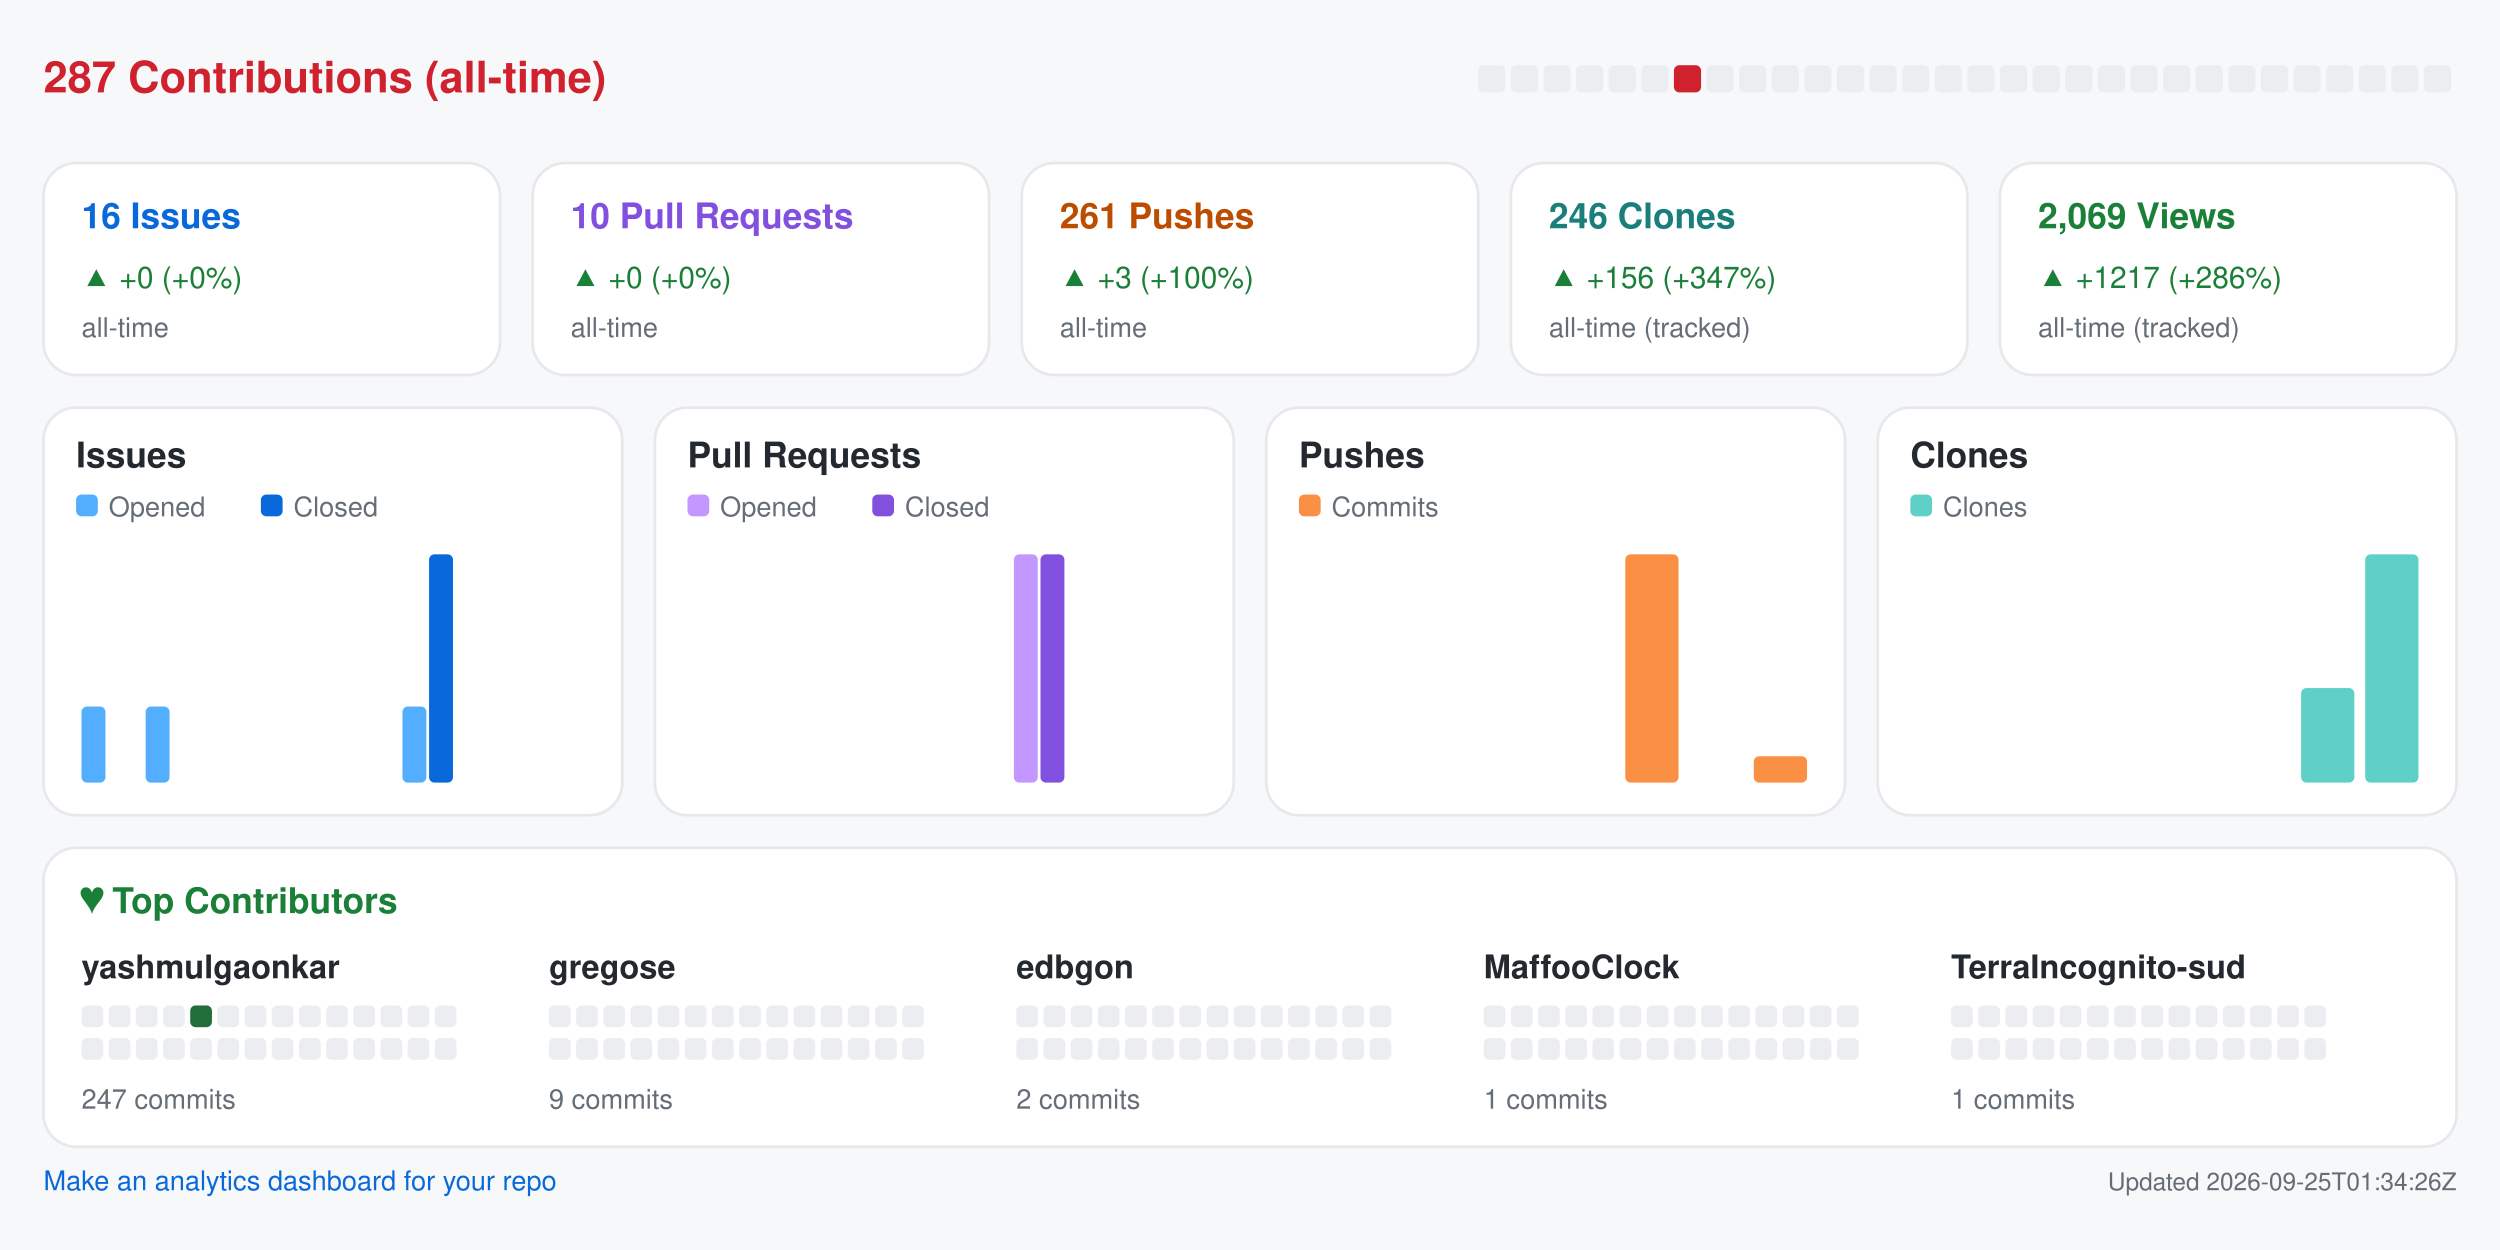
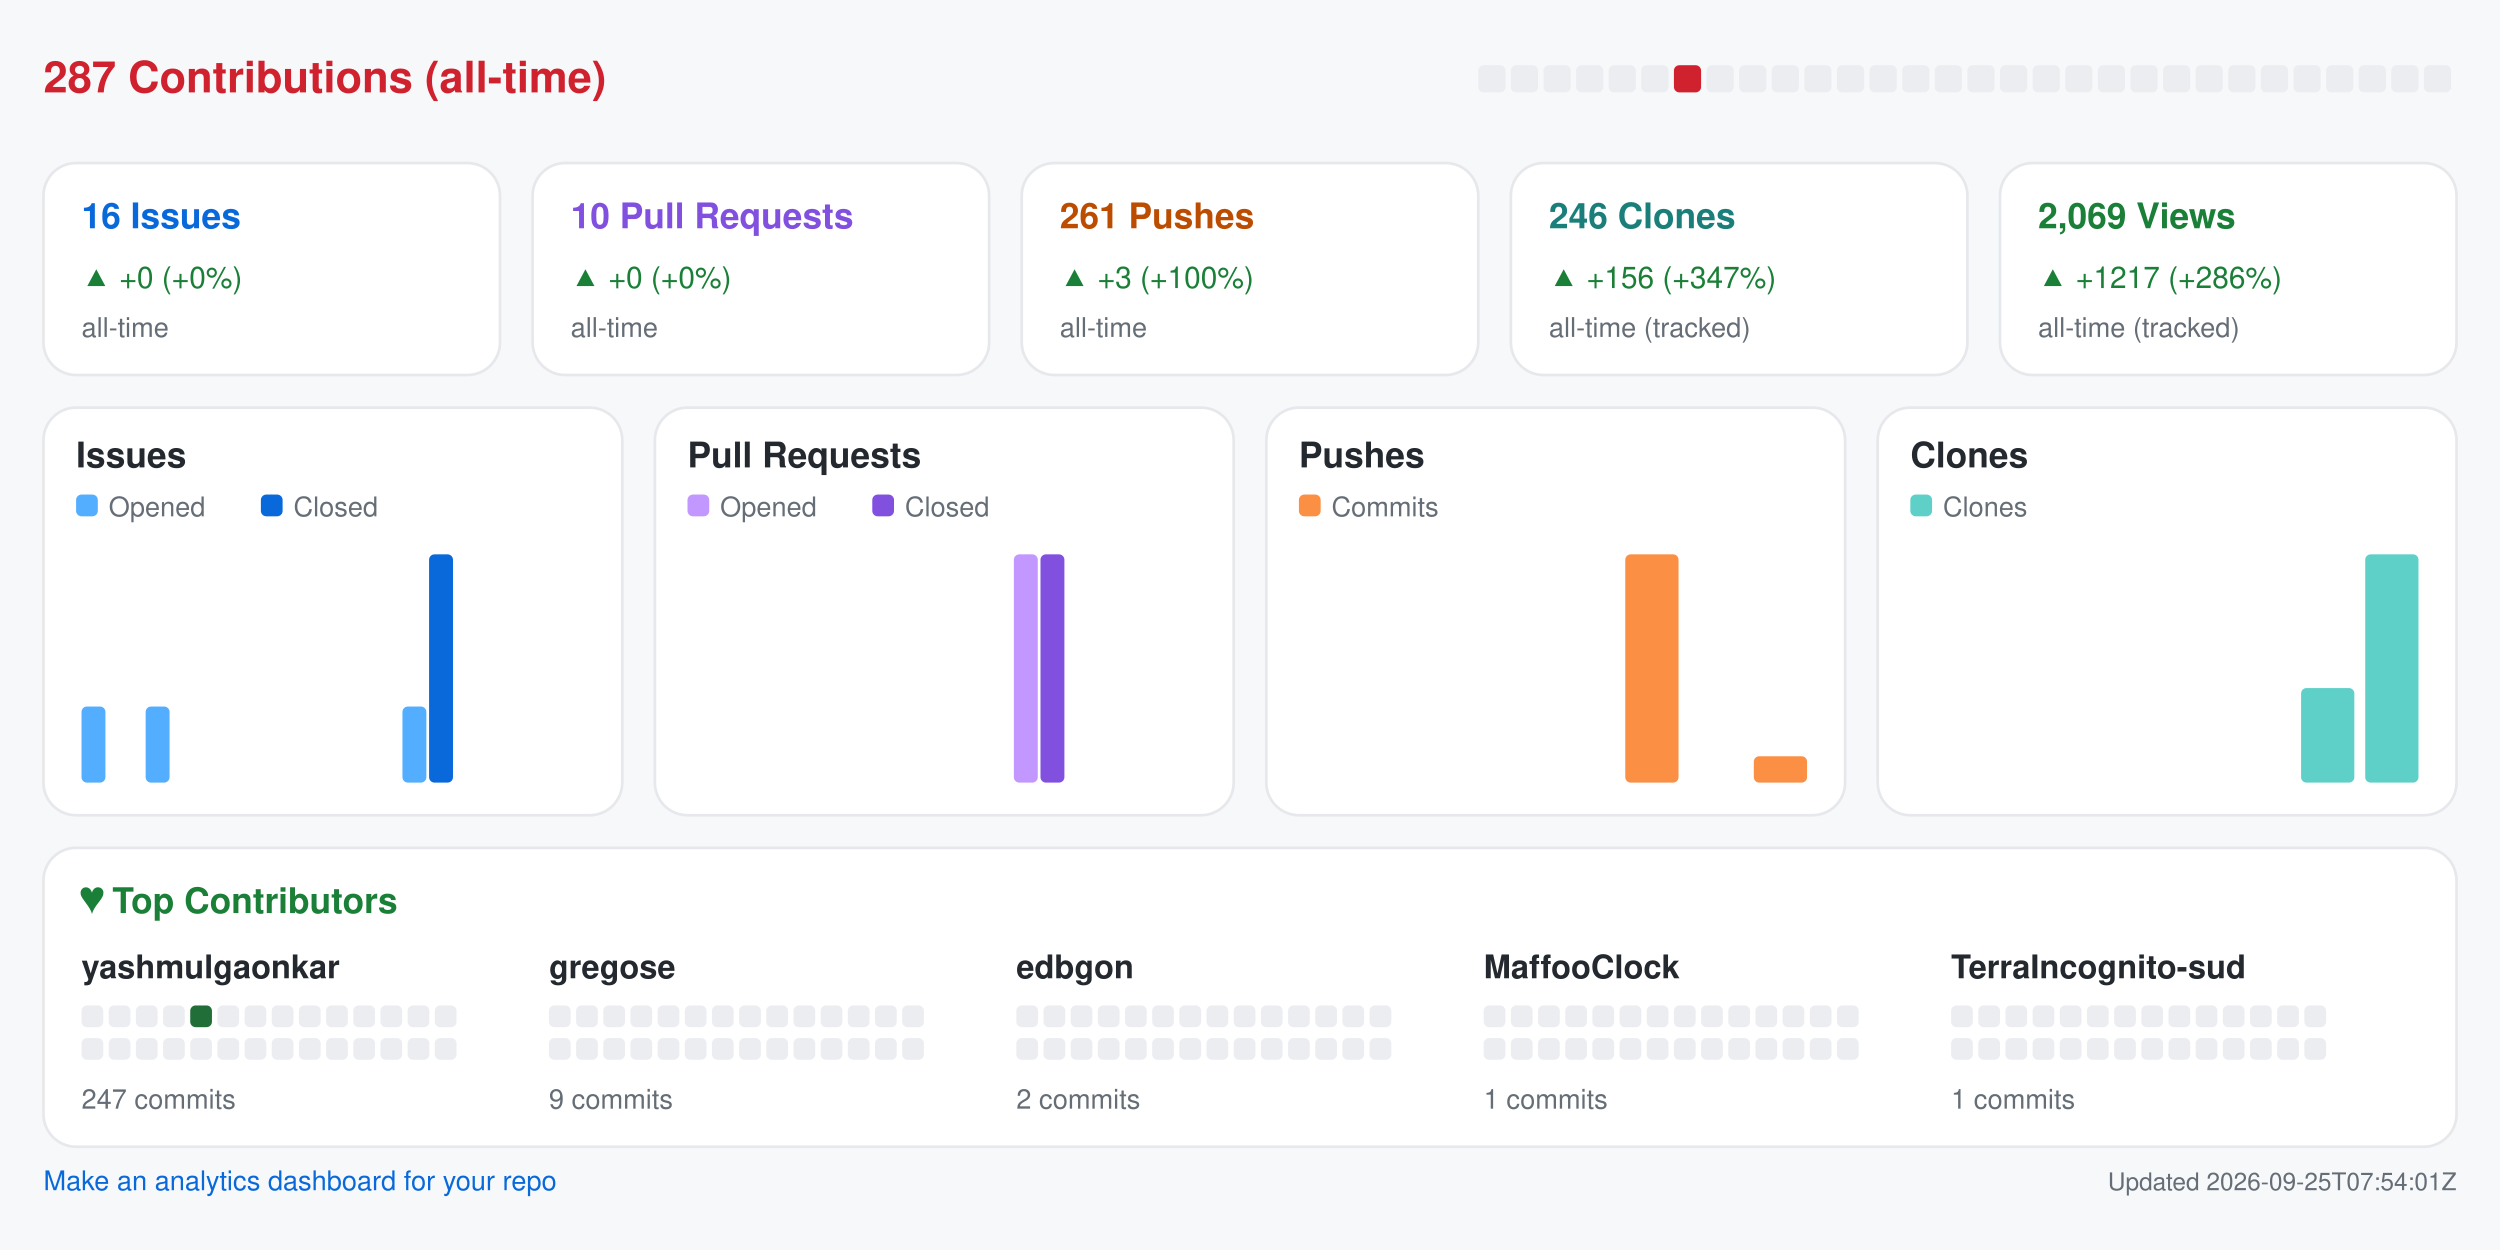
<svg xmlns="http://www.w3.org/2000/svg" width="920" height="460" viewBox="0 0 920 460" role="img" aria-label="Repository analytics for yashmulgaonkar/halo">
  <rect x="0.0" y="0.0" width="920.0" height="460.0" rx="0" fill="#f6f8fa" />
  <text x="16.0" y="34.0" fill="#cf222e" font-size="16" font-family="-apple-system,BlinkMacSystemFont,Segoe UI,Helvetica,Arial,sans-serif" font-weight="600" text-anchor="start">287 Contributions (all-time)</text>
  <rect x="544.0" y="24.0" width="10.0" height="10.0" rx="2" fill="#ebedf0" />
  <rect x="556.0" y="24.0" width="10.0" height="10.0" rx="2" fill="#ebedf0" />
  <rect x="568.0" y="24.0" width="10.0" height="10.0" rx="2" fill="#ebedf0" />
  <rect x="580.0" y="24.0" width="10.0" height="10.0" rx="2" fill="#ebedf0" />
  <rect x="592.0" y="24.0" width="10.0" height="10.0" rx="2" fill="#ebedf0" />
  <rect x="604.0" y="24.0" width="10.0" height="10.0" rx="2" fill="#ebedf0" />
  <rect x="616.0" y="24.0" width="10.0" height="10.0" rx="2" fill="#cf222e" />
  <rect x="628.0" y="24.0" width="10.0" height="10.0" rx="2" fill="#ebedf0" />
  <rect x="640.0" y="24.0" width="10.0" height="10.0" rx="2" fill="#ebedf0" />
  <rect x="652.0" y="24.0" width="10.0" height="10.0" rx="2" fill="#ebedf0" />
  <rect x="664.0" y="24.0" width="10.0" height="10.0" rx="2" fill="#ebedf0" />
  <rect x="676.0" y="24.0" width="10.0" height="10.0" rx="2" fill="#ebedf0" />
  <rect x="688.0" y="24.0" width="10.0" height="10.0" rx="2" fill="#ebedf0" />
  <rect x="700.0" y="24.0" width="10.0" height="10.0" rx="2" fill="#ebedf0" />
  <rect x="712.0" y="24.0" width="10.0" height="10.0" rx="2" fill="#ebedf0" />
  <rect x="724.0" y="24.0" width="10.0" height="10.0" rx="2" fill="#ebedf0" />
  <rect x="736.0" y="24.0" width="10.0" height="10.0" rx="2" fill="#ebedf0" />
  <rect x="748.0" y="24.0" width="10.0" height="10.0" rx="2" fill="#ebedf0" />
  <rect x="760.0" y="24.0" width="10.0" height="10.0" rx="2" fill="#ebedf0" />
  <rect x="772.0" y="24.0" width="10.0" height="10.0" rx="2" fill="#ebedf0" />
  <rect x="784.0" y="24.0" width="10.0" height="10.0" rx="2" fill="#ebedf0" />
  <rect x="796.0" y="24.0" width="10.0" height="10.0" rx="2" fill="#ebedf0" />
  <rect x="808.0" y="24.0" width="10.0" height="10.0" rx="2" fill="#ebedf0" />
  <rect x="820.0" y="24.0" width="10.0" height="10.0" rx="2" fill="#ebedf0" />
  <rect x="832.0" y="24.0" width="10.0" height="10.0" rx="2" fill="#ebedf0" />
  <rect x="844.0" y="24.0" width="10.0" height="10.0" rx="2" fill="#ebedf0" />
  <rect x="856.0" y="24.0" width="10.0" height="10.0" rx="2" fill="#ebedf0" />
  <rect x="868.0" y="24.0" width="10.0" height="10.0" rx="2" fill="#ebedf0" />
  <rect x="880.0" y="24.0" width="10.0" height="10.0" rx="2" fill="#ebedf0" />
  <rect x="892.0" y="24.0" width="10.0" height="10.0" rx="2" fill="#ebedf0" />
  <rect x="16.0" y="60.0" width="168.0" height="78.0" rx="12" fill="#ffffff" stroke="#e6e8eb" />
  <text x="30.0" y="84.0" fill="#0969da" font-size="13" font-family="-apple-system,BlinkMacSystemFont,Segoe UI,Helvetica,Arial,sans-serif" font-weight="600" text-anchor="start">16 Issues</text>
  <text x="30.0" y="106.0" fill="#1a7f37" font-size="11" font-family="-apple-system,BlinkMacSystemFont,Segoe UI,Helvetica,Arial,sans-serif" font-weight="400" text-anchor="start">▲ +0 (+0%)</text>
  <text x="30.0" y="124.0" fill="#656d76" font-size="10" font-family="-apple-system,BlinkMacSystemFont,Segoe UI,Helvetica,Arial,sans-serif" font-weight="400" text-anchor="start">all-time</text>
  <rect x="196.0" y="60.0" width="168.0" height="78.0" rx="12" fill="#ffffff" stroke="#e6e8eb" />
  <text x="210.0" y="84.0" fill="#8250df" font-size="13" font-family="-apple-system,BlinkMacSystemFont,Segoe UI,Helvetica,Arial,sans-serif" font-weight="600" text-anchor="start">10 Pull Requests</text>
  <text x="210.0" y="106.0" fill="#1a7f37" font-size="11" font-family="-apple-system,BlinkMacSystemFont,Segoe UI,Helvetica,Arial,sans-serif" font-weight="400" text-anchor="start">▲ +0 (+0%)</text>
  <text x="210.0" y="124.0" fill="#656d76" font-size="10" font-family="-apple-system,BlinkMacSystemFont,Segoe UI,Helvetica,Arial,sans-serif" font-weight="400" text-anchor="start">all-time</text>
  <rect x="376.0" y="60.0" width="168.0" height="78.0" rx="12" fill="#ffffff" stroke="#e6e8eb" />
  <text x="390.0" y="84.0" fill="#bc4c00" font-size="13" font-family="-apple-system,BlinkMacSystemFont,Segoe UI,Helvetica,Arial,sans-serif" font-weight="600" text-anchor="start">261 Pushes</text>
  <text x="390.0" y="106.0" fill="#1a7f37" font-size="11" font-family="-apple-system,BlinkMacSystemFont,Segoe UI,Helvetica,Arial,sans-serif" font-weight="400" text-anchor="start">▲ +3 (+100%)</text>
  <text x="390.0" y="124.0" fill="#656d76" font-size="10" font-family="-apple-system,BlinkMacSystemFont,Segoe UI,Helvetica,Arial,sans-serif" font-weight="400" text-anchor="start">all-time</text>
  <rect x="556.0" y="60.0" width="168.0" height="78.0" rx="12" fill="#ffffff" stroke="#e6e8eb" />
  <text x="570.0" y="84.0" fill="#1a7f7a" font-size="13" font-family="-apple-system,BlinkMacSystemFont,Segoe UI,Helvetica,Arial,sans-serif" font-weight="600" text-anchor="start">246 Clones</text>
  <text x="570.0" y="106.0" fill="#1a7f37" font-size="11" font-family="-apple-system,BlinkMacSystemFont,Segoe UI,Helvetica,Arial,sans-serif" font-weight="400" text-anchor="start">▲ +156 (+347%)</text>
  <text x="570.0" y="124.0" fill="#656d76" font-size="10" font-family="-apple-system,BlinkMacSystemFont,Segoe UI,Helvetica,Arial,sans-serif" font-weight="400" text-anchor="start">all-time (tracked)</text>
  <rect x="736.0" y="60.0" width="168.0" height="78.0" rx="12" fill="#ffffff" stroke="#e6e8eb" />
  <text x="750.0" y="84.0" fill="#1a7f37" font-size="13" font-family="-apple-system,BlinkMacSystemFont,Segoe UI,Helvetica,Arial,sans-serif" font-weight="600" text-anchor="start">2,069 Views</text>
  <text x="750.0" y="106.0" fill="#1a7f37" font-size="11" font-family="-apple-system,BlinkMacSystemFont,Segoe UI,Helvetica,Arial,sans-serif" font-weight="400" text-anchor="start">▲ +1217 (+286%)</text>
  <text x="750.0" y="124.0" fill="#656d76" font-size="10" font-family="-apple-system,BlinkMacSystemFont,Segoe UI,Helvetica,Arial,sans-serif" font-weight="400" text-anchor="start">all-time (tracked)</text>
  <rect x="16.0" y="150.0" width="213.0" height="150.0" rx="12" fill="#ffffff" stroke="#e6e8eb" />
  <text x="28.0" y="172.0" fill="#24292f" font-size="13" font-family="-apple-system,BlinkMacSystemFont,Segoe UI,Helvetica,Arial,sans-serif" font-weight="600" text-anchor="start">Issues</text>
  <rect x="28.0" y="182.0" width="8.0" height="8.0" rx="2" fill="#54aeff" />
  <text x="40.0" y="190.0" fill="#656d76" font-size="10" font-family="-apple-system,BlinkMacSystemFont,Segoe UI,Helvetica,Arial,sans-serif" font-weight="400" text-anchor="start">Opened</text>
  <rect x="96.0" y="182.0" width="8.0" height="8.0" rx="2" fill="#0969da" />
  <text x="108.0" y="190.0" fill="#656d76" font-size="10" font-family="-apple-system,BlinkMacSystemFont,Segoe UI,Helvetica,Arial,sans-serif" font-weight="400" text-anchor="start">Closed</text>
  <rect x="30.0" y="260.0" width="8.8" height="28.0" rx="2" fill="#54aeff" />
  <rect x="39.8" y="288.0" width="8.8" height="0.0" rx="2" fill="#0969da" />
  <rect x="53.6" y="260.0" width="8.8" height="28.0" rx="2" fill="#54aeff" />
  <rect x="63.4" y="288.0" width="8.8" height="0.0" rx="2" fill="#0969da" />
  <rect x="77.2" y="288.0" width="8.8" height="0.0" rx="2" fill="#54aeff" />
  <rect x="87.1" y="288.0" width="8.8" height="0.0" rx="2" fill="#0969da" />
  <rect x="100.9" y="288.0" width="8.8" height="0.0" rx="2" fill="#54aeff" />
  <rect x="110.7" y="288.0" width="8.8" height="0.0" rx="2" fill="#0969da" />
  <rect x="124.5" y="288.0" width="8.8" height="0.0" rx="2" fill="#54aeff" />
  <rect x="134.3" y="288.0" width="8.8" height="0.0" rx="2" fill="#0969da" />
  <rect x="148.1" y="260.0" width="8.8" height="28.0" rx="2" fill="#54aeff" />
  <rect x="157.9" y="204.0" width="8.8" height="84.0" rx="2" fill="#0969da" />
  <rect x="171.8" y="288.0" width="8.8" height="0.0" rx="2" fill="#54aeff" />
  <rect x="181.6" y="288.0" width="8.8" height="0.0" rx="2" fill="#0969da" />
  <rect x="195.4" y="288.0" width="8.8" height="0.0" rx="2" fill="#54aeff" />
  <rect x="205.2" y="288.0" width="8.8" height="0.0" rx="2" fill="#0969da" />
  <rect x="241.0" y="150.0" width="213.0" height="150.0" rx="12" fill="#ffffff" stroke="#e6e8eb" />
  <text x="253.0" y="172.0" fill="#24292f" font-size="13" font-family="-apple-system,BlinkMacSystemFont,Segoe UI,Helvetica,Arial,sans-serif" font-weight="600" text-anchor="start">Pull Requests</text>
  <rect x="253.0" y="182.0" width="8.0" height="8.0" rx="2" fill="#c297ff" />
  <text x="265.0" y="190.0" fill="#656d76" font-size="10" font-family="-apple-system,BlinkMacSystemFont,Segoe UI,Helvetica,Arial,sans-serif" font-weight="400" text-anchor="start">Opened</text>
  <rect x="321.0" y="182.0" width="8.0" height="8.0" rx="2" fill="#8250df" />
  <text x="333.0" y="190.0" fill="#656d76" font-size="10" font-family="-apple-system,BlinkMacSystemFont,Segoe UI,Helvetica,Arial,sans-serif" font-weight="400" text-anchor="start">Closed</text>
  <rect x="255.0" y="288.0" width="8.8" height="0.0" rx="2" fill="#c297ff" />
  <rect x="264.8" y="288.0" width="8.8" height="0.0" rx="2" fill="#8250df" />
  <rect x="278.6" y="288.0" width="8.8" height="0.0" rx="2" fill="#c297ff" />
  <rect x="288.4" y="288.0" width="8.8" height="0.0" rx="2" fill="#8250df" />
  <rect x="302.2" y="288.0" width="8.8" height="0.0" rx="2" fill="#c297ff" />
  <rect x="312.1" y="288.0" width="8.8" height="0.0" rx="2" fill="#8250df" />
  <rect x="325.9" y="288.0" width="8.8" height="0.0" rx="2" fill="#c297ff" />
  <rect x="335.7" y="288.0" width="8.8" height="0.0" rx="2" fill="#8250df" />
  <rect x="349.5" y="288.0" width="8.8" height="0.0" rx="2" fill="#c297ff" />
  <rect x="359.3" y="288.0" width="8.8" height="0.0" rx="2" fill="#8250df" />
  <rect x="373.1" y="204.0" width="8.8" height="84.0" rx="2" fill="#c297ff" />
  <rect x="382.9" y="204.0" width="8.8" height="84.0" rx="2" fill="#8250df" />
  <rect x="396.8" y="288.0" width="8.8" height="0.0" rx="2" fill="#c297ff" />
  <rect x="406.6" y="288.0" width="8.8" height="0.0" rx="2" fill="#8250df" />
  <rect x="420.4" y="288.0" width="8.8" height="0.0" rx="2" fill="#c297ff" />
  <rect x="430.2" y="288.0" width="8.8" height="0.0" rx="2" fill="#8250df" />
  <rect x="466.0" y="150.0" width="213.0" height="150.0" rx="12" fill="#ffffff" stroke="#e6e8eb" />
  <text x="478.0" y="172.0" fill="#24292f" font-size="13" font-family="-apple-system,BlinkMacSystemFont,Segoe UI,Helvetica,Arial,sans-serif" font-weight="600" text-anchor="start">Pushes</text>
  <rect x="478.0" y="182.0" width="8.0" height="8.0" rx="2" fill="#fb8f44" />
  <text x="490.0" y="190.0" fill="#656d76" font-size="10" font-family="-apple-system,BlinkMacSystemFont,Segoe UI,Helvetica,Arial,sans-serif" font-weight="400" text-anchor="start">Commits</text>
  <rect x="480.0" y="288.0" width="19.6" height="0.0" rx="2" fill="#fb8f44" />
  <rect x="503.6" y="288.0" width="19.6" height="0.0" rx="2" fill="#fb8f44" />
  <rect x="527.2" y="288.0" width="19.6" height="0.0" rx="2" fill="#fb8f44" />
  <rect x="550.9" y="288.0" width="19.6" height="0.0" rx="2" fill="#fb8f44" />
  <rect x="574.5" y="288.0" width="19.6" height="0.0" rx="2" fill="#fb8f44" />
  <rect x="598.1" y="204.0" width="19.6" height="84.0" rx="2" fill="#fb8f44" />
  <rect x="621.8" y="288.0" width="19.6" height="0.0" rx="2" fill="#fb8f44" />
  <rect x="645.4" y="278.3" width="19.6" height="9.7" rx="2" fill="#fb8f44" />
  <rect x="691.0" y="150.0" width="213.0" height="150.0" rx="12" fill="#ffffff" stroke="#e6e8eb" />
  <text x="703.0" y="172.0" fill="#24292f" font-size="13" font-family="-apple-system,BlinkMacSystemFont,Segoe UI,Helvetica,Arial,sans-serif" font-weight="600" text-anchor="start">Clones</text>
  <rect x="703.0" y="182.0" width="8.0" height="8.0" rx="2" fill="#5fd0c8" />
  <text x="715.0" y="190.0" fill="#656d76" font-size="10" font-family="-apple-system,BlinkMacSystemFont,Segoe UI,Helvetica,Arial,sans-serif" font-weight="400" text-anchor="start">Clones</text>
  <rect x="705.0" y="288.0" width="19.6" height="0.0" rx="2" fill="#5fd0c8" />
  <rect x="728.6" y="288.0" width="19.6" height="0.0" rx="2" fill="#5fd0c8" />
  <rect x="752.2" y="288.0" width="19.6" height="0.0" rx="2" fill="#5fd0c8" />
  <rect x="775.9" y="288.0" width="19.6" height="0.0" rx="2" fill="#5fd0c8" />
  <rect x="799.5" y="288.0" width="19.6" height="0.0" rx="2" fill="#5fd0c8" />
  <rect x="823.1" y="288.0" width="19.6" height="0.0" rx="2" fill="#5fd0c8" />
  <rect x="846.8" y="253.2" width="19.6" height="34.8" rx="2" fill="#5fd0c8" />
  <rect x="870.4" y="204.0" width="19.6" height="84.0" rx="2" fill="#5fd0c8" />
  <rect x="16.0" y="312.0" width="888.0" height="110.0" rx="12" fill="#ffffff" stroke="#e6e8eb" />
  <text x="30.0" y="336.0" fill="#1a7f37" font-size="13" font-family="-apple-system,BlinkMacSystemFont,Segoe UI,Helvetica,Arial,sans-serif" font-weight="600" text-anchor="start">♥  Top Contributors</text>
  <text x="30.0" y="360.0" fill="#24292f" font-size="12" font-family="-apple-system,BlinkMacSystemFont,Segoe UI,Helvetica,Arial,sans-serif" font-weight="600" text-anchor="start">yashmulgaonkar</text>
  <rect x="30.0" y="370.0" width="8.0" height="8.0" rx="2" fill="#ebedf0" />
  <rect x="40.0" y="370.0" width="8.0" height="8.0" rx="2" fill="#ebedf0" />
  <rect x="50.0" y="370.0" width="8.0" height="8.0" rx="2" fill="#ebedf0" />
  <rect x="60.0" y="370.0" width="8.0" height="8.0" rx="2" fill="#ebedf0" />
  <rect x="70.0" y="370.0" width="8.0" height="8.0" rx="2" fill="#216e39" />
  <rect x="80.0" y="370.0" width="8.0" height="8.0" rx="2" fill="#ebedf0" />
  <rect x="90.0" y="370.0" width="8.0" height="8.0" rx="2" fill="#ebedf0" />
  <rect x="100.0" y="370.0" width="8.0" height="8.0" rx="2" fill="#ebedf0" />
  <rect x="110.0" y="370.0" width="8.0" height="8.0" rx="2" fill="#ebedf0" />
  <rect x="120.0" y="370.0" width="8.0" height="8.0" rx="2" fill="#ebedf0" />
  <rect x="130.0" y="370.0" width="8.0" height="8.0" rx="2" fill="#ebedf0" />
  <rect x="140.0" y="370.0" width="8.0" height="8.0" rx="2" fill="#ebedf0" />
  <rect x="150.0" y="370.0" width="8.0" height="8.0" rx="2" fill="#ebedf0" />
  <rect x="160.0" y="370.0" width="8.0" height="8.0" rx="2" fill="#ebedf0" />
  <rect x="30.0" y="382.0" width="8.0" height="8.0" rx="2" fill="#ebedf0" />
  <rect x="40.0" y="382.0" width="8.0" height="8.0" rx="2" fill="#ebedf0" />
  <rect x="50.0" y="382.0" width="8.0" height="8.0" rx="2" fill="#ebedf0" />
  <rect x="60.0" y="382.0" width="8.0" height="8.0" rx="2" fill="#ebedf0" />
  <rect x="70.0" y="382.0" width="8.0" height="8.0" rx="2" fill="#ebedf0" />
  <rect x="80.0" y="382.0" width="8.0" height="8.0" rx="2" fill="#ebedf0" />
  <rect x="90.0" y="382.0" width="8.0" height="8.0" rx="2" fill="#ebedf0" />
  <rect x="100.0" y="382.0" width="8.0" height="8.0" rx="2" fill="#ebedf0" />
  <rect x="110.0" y="382.0" width="8.0" height="8.0" rx="2" fill="#ebedf0" />
  <rect x="120.0" y="382.0" width="8.0" height="8.0" rx="2" fill="#ebedf0" />
  <rect x="130.0" y="382.0" width="8.0" height="8.0" rx="2" fill="#ebedf0" />
  <rect x="140.0" y="382.0" width="8.0" height="8.0" rx="2" fill="#ebedf0" />
  <rect x="150.0" y="382.0" width="8.0" height="8.0" rx="2" fill="#ebedf0" />
  <rect x="160.0" y="382.0" width="8.0" height="8.0" rx="2" fill="#ebedf0" />
  <text x="30.0" y="408.0" fill="#656d76" font-size="10" font-family="-apple-system,BlinkMacSystemFont,Segoe UI,Helvetica,Arial,sans-serif" font-weight="400" text-anchor="start">247 commits</text>
  <text x="202.0" y="360.0" fill="#24292f" font-size="12" font-family="-apple-system,BlinkMacSystemFont,Segoe UI,Helvetica,Arial,sans-serif" font-weight="600" text-anchor="start">gregose</text>
  <rect x="202.0" y="370.0" width="8.0" height="8.0" rx="2" fill="#ebedf0" />
  <rect x="212.0" y="370.0" width="8.0" height="8.0" rx="2" fill="#ebedf0" />
  <rect x="222.0" y="370.0" width="8.0" height="8.0" rx="2" fill="#ebedf0" />
  <rect x="232.0" y="370.0" width="8.0" height="8.0" rx="2" fill="#ebedf0" />
  <rect x="242.0" y="370.0" width="8.0" height="8.0" rx="2" fill="#ebedf0" />
  <rect x="252.0" y="370.0" width="8.0" height="8.0" rx="2" fill="#ebedf0" />
  <rect x="262.0" y="370.0" width="8.0" height="8.0" rx="2" fill="#ebedf0" />
  <rect x="272.0" y="370.0" width="8.0" height="8.0" rx="2" fill="#ebedf0" />
  <rect x="282.0" y="370.0" width="8.0" height="8.0" rx="2" fill="#ebedf0" />
  <rect x="292.0" y="370.0" width="8.0" height="8.0" rx="2" fill="#ebedf0" />
  <rect x="302.0" y="370.0" width="8.0" height="8.0" rx="2" fill="#ebedf0" />
  <rect x="312.0" y="370.0" width="8.0" height="8.0" rx="2" fill="#ebedf0" />
  <rect x="322.0" y="370.0" width="8.0" height="8.0" rx="2" fill="#ebedf0" />
  <rect x="332.0" y="370.0" width="8.0" height="8.0" rx="2" fill="#ebedf0" />
  <rect x="202.0" y="382.0" width="8.0" height="8.0" rx="2" fill="#ebedf0" />
  <rect x="212.0" y="382.0" width="8.0" height="8.0" rx="2" fill="#ebedf0" />
  <rect x="222.0" y="382.0" width="8.0" height="8.0" rx="2" fill="#ebedf0" />
  <rect x="232.0" y="382.0" width="8.0" height="8.0" rx="2" fill="#ebedf0" />
  <rect x="242.0" y="382.0" width="8.0" height="8.0" rx="2" fill="#ebedf0" />
  <rect x="252.0" y="382.0" width="8.0" height="8.0" rx="2" fill="#ebedf0" />
  <rect x="262.0" y="382.0" width="8.0" height="8.0" rx="2" fill="#ebedf0" />
  <rect x="272.0" y="382.0" width="8.0" height="8.0" rx="2" fill="#ebedf0" />
  <rect x="282.0" y="382.0" width="8.0" height="8.0" rx="2" fill="#ebedf0" />
  <rect x="292.0" y="382.0" width="8.0" height="8.0" rx="2" fill="#ebedf0" />
  <rect x="302.0" y="382.0" width="8.0" height="8.0" rx="2" fill="#ebedf0" />
  <rect x="312.0" y="382.0" width="8.0" height="8.0" rx="2" fill="#ebedf0" />
  <rect x="322.0" y="382.0" width="8.0" height="8.0" rx="2" fill="#ebedf0" />
  <rect x="332.0" y="382.0" width="8.0" height="8.0" rx="2" fill="#ebedf0" />
  <text x="202.0" y="408.0" fill="#656d76" font-size="10" font-family="-apple-system,BlinkMacSystemFont,Segoe UI,Helvetica,Arial,sans-serif" font-weight="400" text-anchor="start">9 commits</text>
  <text x="374.0" y="360.0" fill="#24292f" font-size="12" font-family="-apple-system,BlinkMacSystemFont,Segoe UI,Helvetica,Arial,sans-serif" font-weight="600" text-anchor="start">edbgon</text>
  <rect x="374.0" y="370.0" width="8.0" height="8.0" rx="2" fill="#ebedf0" />
  <rect x="384.0" y="370.0" width="8.0" height="8.0" rx="2" fill="#ebedf0" />
  <rect x="394.0" y="370.0" width="8.0" height="8.0" rx="2" fill="#ebedf0" />
  <rect x="404.0" y="370.0" width="8.0" height="8.0" rx="2" fill="#ebedf0" />
  <rect x="414.0" y="370.0" width="8.0" height="8.0" rx="2" fill="#ebedf0" />
  <rect x="424.0" y="370.0" width="8.0" height="8.0" rx="2" fill="#ebedf0" />
  <rect x="434.0" y="370.0" width="8.0" height="8.0" rx="2" fill="#ebedf0" />
  <rect x="444.0" y="370.0" width="8.0" height="8.0" rx="2" fill="#ebedf0" />
  <rect x="454.0" y="370.0" width="8.0" height="8.0" rx="2" fill="#ebedf0" />
  <rect x="464.0" y="370.0" width="8.0" height="8.0" rx="2" fill="#ebedf0" />
  <rect x="474.0" y="370.0" width="8.0" height="8.0" rx="2" fill="#ebedf0" />
  <rect x="484.0" y="370.0" width="8.0" height="8.0" rx="2" fill="#ebedf0" />
  <rect x="494.0" y="370.0" width="8.0" height="8.0" rx="2" fill="#ebedf0" />
  <rect x="504.0" y="370.0" width="8.0" height="8.0" rx="2" fill="#ebedf0" />
  <rect x="374.0" y="382.0" width="8.0" height="8.0" rx="2" fill="#ebedf0" />
  <rect x="384.0" y="382.0" width="8.0" height="8.0" rx="2" fill="#ebedf0" />
  <rect x="394.0" y="382.0" width="8.0" height="8.0" rx="2" fill="#ebedf0" />
  <rect x="404.0" y="382.0" width="8.0" height="8.0" rx="2" fill="#ebedf0" />
  <rect x="414.0" y="382.0" width="8.0" height="8.0" rx="2" fill="#ebedf0" />
  <rect x="424.0" y="382.0" width="8.0" height="8.0" rx="2" fill="#ebedf0" />
  <rect x="434.0" y="382.0" width="8.0" height="8.0" rx="2" fill="#ebedf0" />
  <rect x="444.0" y="382.0" width="8.0" height="8.0" rx="2" fill="#ebedf0" />
  <rect x="454.0" y="382.0" width="8.0" height="8.0" rx="2" fill="#ebedf0" />
  <rect x="464.0" y="382.0" width="8.0" height="8.0" rx="2" fill="#ebedf0" />
  <rect x="474.0" y="382.0" width="8.0" height="8.0" rx="2" fill="#ebedf0" />
  <rect x="484.0" y="382.0" width="8.0" height="8.0" rx="2" fill="#ebedf0" />
  <rect x="494.0" y="382.0" width="8.0" height="8.0" rx="2" fill="#ebedf0" />
  <rect x="504.0" y="382.0" width="8.0" height="8.0" rx="2" fill="#ebedf0" />
  <text x="374.0" y="408.0" fill="#656d76" font-size="10" font-family="-apple-system,BlinkMacSystemFont,Segoe UI,Helvetica,Arial,sans-serif" font-weight="400" text-anchor="start">2 commits</text>
  <text x="546.0" y="360.0" fill="#24292f" font-size="12" font-family="-apple-system,BlinkMacSystemFont,Segoe UI,Helvetica,Arial,sans-serif" font-weight="600" text-anchor="start">MaffooClock</text>
  <rect x="546.0" y="370.0" width="8.0" height="8.0" rx="2" fill="#ebedf0" />
  <rect x="556.0" y="370.0" width="8.0" height="8.0" rx="2" fill="#ebedf0" />
  <rect x="566.0" y="370.0" width="8.0" height="8.0" rx="2" fill="#ebedf0" />
  <rect x="576.0" y="370.0" width="8.0" height="8.0" rx="2" fill="#ebedf0" />
  <rect x="586.0" y="370.0" width="8.0" height="8.0" rx="2" fill="#ebedf0" />
  <rect x="596.0" y="370.0" width="8.0" height="8.0" rx="2" fill="#ebedf0" />
  <rect x="606.0" y="370.0" width="8.0" height="8.0" rx="2" fill="#ebedf0" />
  <rect x="616.0" y="370.0" width="8.0" height="8.0" rx="2" fill="#ebedf0" />
  <rect x="626.0" y="370.0" width="8.0" height="8.0" rx="2" fill="#ebedf0" />
  <rect x="636.0" y="370.0" width="8.0" height="8.0" rx="2" fill="#ebedf0" />
  <rect x="646.0" y="370.0" width="8.0" height="8.0" rx="2" fill="#ebedf0" />
  <rect x="656.0" y="370.0" width="8.0" height="8.0" rx="2" fill="#ebedf0" />
  <rect x="666.0" y="370.0" width="8.0" height="8.0" rx="2" fill="#ebedf0" />
  <rect x="676.0" y="370.0" width="8.0" height="8.0" rx="2" fill="#ebedf0" />
  <rect x="546.0" y="382.0" width="8.0" height="8.0" rx="2" fill="#ebedf0" />
  <rect x="556.0" y="382.0" width="8.0" height="8.0" rx="2" fill="#ebedf0" />
  <rect x="566.0" y="382.0" width="8.0" height="8.0" rx="2" fill="#ebedf0" />
  <rect x="576.0" y="382.0" width="8.0" height="8.0" rx="2" fill="#ebedf0" />
  <rect x="586.0" y="382.0" width="8.0" height="8.0" rx="2" fill="#ebedf0" />
  <rect x="596.0" y="382.0" width="8.0" height="8.0" rx="2" fill="#ebedf0" />
  <rect x="606.0" y="382.0" width="8.0" height="8.0" rx="2" fill="#ebedf0" />
  <rect x="616.0" y="382.0" width="8.0" height="8.0" rx="2" fill="#ebedf0" />
  <rect x="626.0" y="382.0" width="8.0" height="8.0" rx="2" fill="#ebedf0" />
  <rect x="636.0" y="382.0" width="8.0" height="8.0" rx="2" fill="#ebedf0" />
  <rect x="646.0" y="382.0" width="8.0" height="8.0" rx="2" fill="#ebedf0" />
  <rect x="656.0" y="382.0" width="8.0" height="8.0" rx="2" fill="#ebedf0" />
  <rect x="666.0" y="382.0" width="8.0" height="8.0" rx="2" fill="#ebedf0" />
  <rect x="676.0" y="382.0" width="8.0" height="8.0" rx="2" fill="#ebedf0" />
  <text x="546.0" y="408.0" fill="#656d76" font-size="10" font-family="-apple-system,BlinkMacSystemFont,Segoe UI,Helvetica,Arial,sans-serif" font-weight="400" text-anchor="start">1 commits</text>
  <text x="718.0" y="360.0" fill="#24292f" font-size="12" font-family="-apple-system,BlinkMacSystemFont,Segoe UI,Helvetica,Arial,sans-serif" font-weight="600" text-anchor="start">TerraIncognito-sud</text>
  <rect x="718.0" y="370.0" width="8.0" height="8.0" rx="2" fill="#ebedf0" />
  <rect x="728.0" y="370.0" width="8.0" height="8.0" rx="2" fill="#ebedf0" />
  <rect x="738.0" y="370.0" width="8.0" height="8.0" rx="2" fill="#ebedf0" />
  <rect x="748.0" y="370.0" width="8.0" height="8.0" rx="2" fill="#ebedf0" />
  <rect x="758.0" y="370.0" width="8.0" height="8.0" rx="2" fill="#ebedf0" />
  <rect x="768.0" y="370.0" width="8.0" height="8.0" rx="2" fill="#ebedf0" />
  <rect x="778.0" y="370.0" width="8.0" height="8.0" rx="2" fill="#ebedf0" />
  <rect x="788.0" y="370.0" width="8.0" height="8.0" rx="2" fill="#ebedf0" />
  <rect x="798.0" y="370.0" width="8.0" height="8.0" rx="2" fill="#ebedf0" />
  <rect x="808.0" y="370.0" width="8.0" height="8.0" rx="2" fill="#ebedf0" />
  <rect x="818.0" y="370.0" width="8.0" height="8.0" rx="2" fill="#ebedf0" />
  <rect x="828.0" y="370.0" width="8.0" height="8.0" rx="2" fill="#ebedf0" />
  <rect x="838.0" y="370.0" width="8.0" height="8.0" rx="2" fill="#ebedf0" />
  <rect x="848.0" y="370.0" width="8.0" height="8.0" rx="2" fill="#ebedf0" />
  <rect x="718.0" y="382.0" width="8.0" height="8.0" rx="2" fill="#ebedf0" />
  <rect x="728.0" y="382.0" width="8.0" height="8.0" rx="2" fill="#ebedf0" />
  <rect x="738.0" y="382.0" width="8.0" height="8.0" rx="2" fill="#ebedf0" />
  <rect x="748.0" y="382.0" width="8.0" height="8.0" rx="2" fill="#ebedf0" />
  <rect x="758.0" y="382.0" width="8.0" height="8.0" rx="2" fill="#ebedf0" />
  <rect x="768.0" y="382.0" width="8.0" height="8.0" rx="2" fill="#ebedf0" />
  <rect x="778.0" y="382.0" width="8.0" height="8.0" rx="2" fill="#ebedf0" />
  <rect x="788.0" y="382.0" width="8.0" height="8.0" rx="2" fill="#ebedf0" />
  <rect x="798.0" y="382.0" width="8.0" height="8.0" rx="2" fill="#ebedf0" />
  <rect x="808.0" y="382.0" width="8.0" height="8.0" rx="2" fill="#ebedf0" />
  <rect x="818.0" y="382.0" width="8.0" height="8.0" rx="2" fill="#ebedf0" />
  <rect x="828.0" y="382.0" width="8.0" height="8.0" rx="2" fill="#ebedf0" />
  <rect x="838.0" y="382.0" width="8.0" height="8.0" rx="2" fill="#ebedf0" />
  <rect x="848.0" y="382.0" width="8.0" height="8.0" rx="2" fill="#ebedf0" />
  <text x="718.0" y="408.0" fill="#656d76" font-size="10" font-family="-apple-system,BlinkMacSystemFont,Segoe UI,Helvetica,Arial,sans-serif" font-weight="400" text-anchor="start">1 commits</text>
  <a href="https://github.com/yashmulgaonkar/repo-analytics" target="_blank" rel="noopener noreferrer">
    <text x="16.0" y="438.0" fill="#0969da" font-size="10" font-family="-apple-system,BlinkMacSystemFont,Segoe UI,Helvetica,Arial,sans-serif" font-weight="400" text-anchor="start">Make an analytics dashboard for your repo</text>
  </a>
-   <text x="904.0" y="438.0" fill="#656d76" font-size="9" font-family="-apple-system,BlinkMacSystemFont,Segoe UI,Helvetica,Arial,sans-serif" font-weight="400" text-anchor="end">Updated 2026-09-25T01:34:26Z</text>
+   <text x="904.0" y="438.0" fill="#656d76" font-size="9" font-family="-apple-system,BlinkMacSystemFont,Segoe UI,Helvetica,Arial,sans-serif" font-weight="400" text-anchor="end">Updated 2026-09-25T07:54:01Z</text>
</svg>
